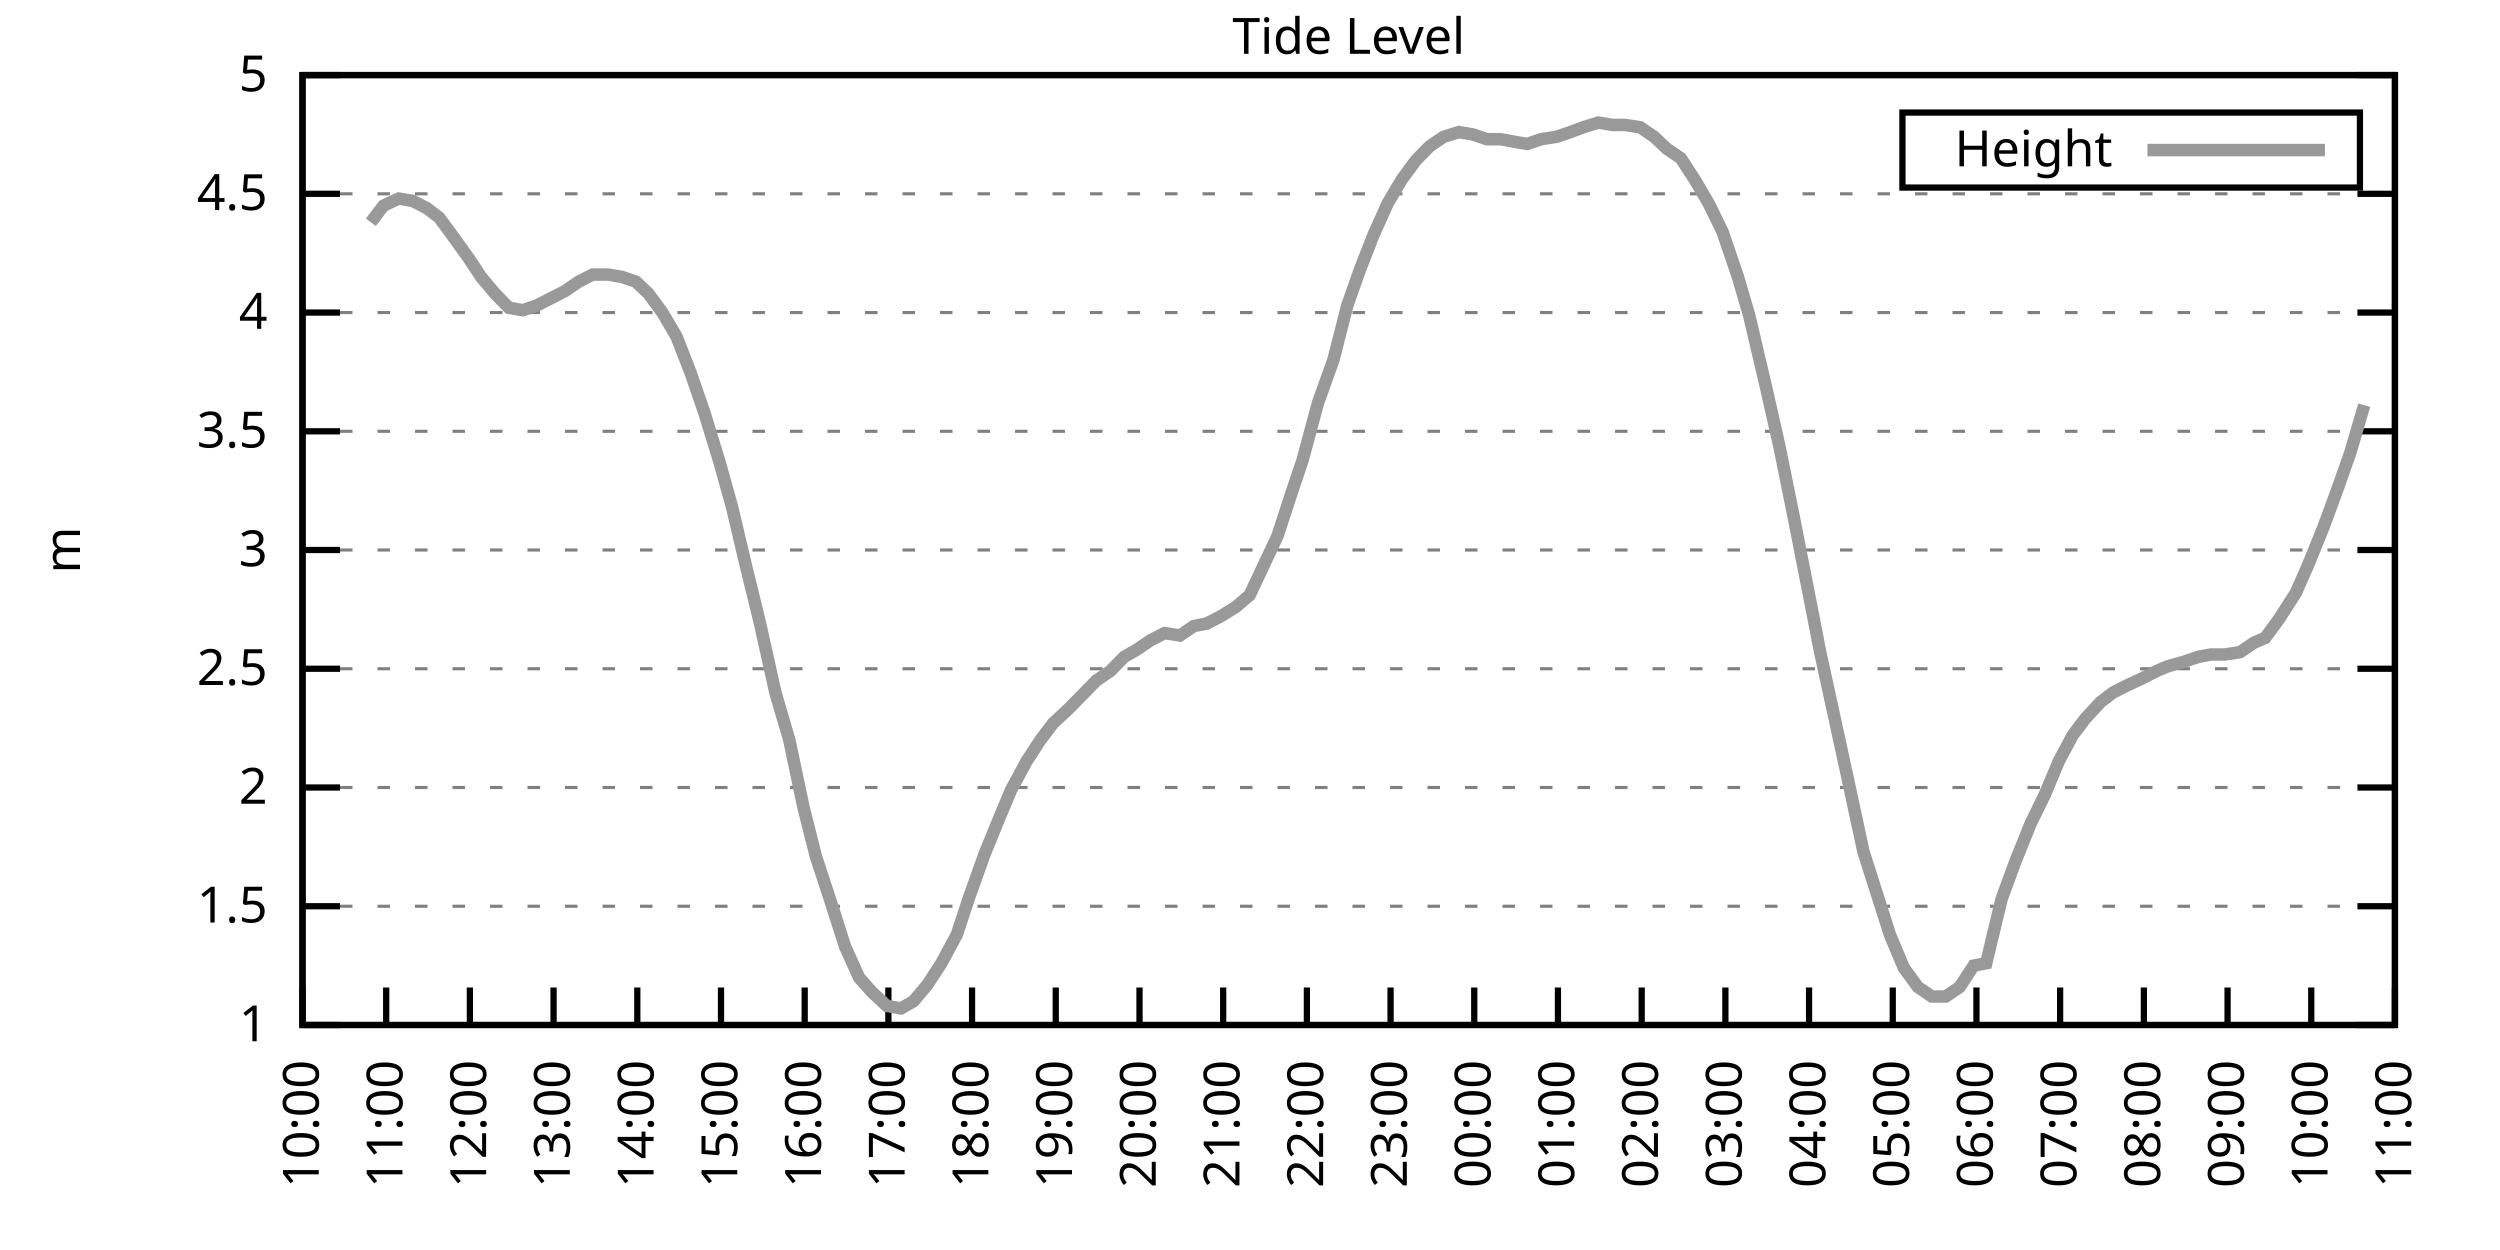
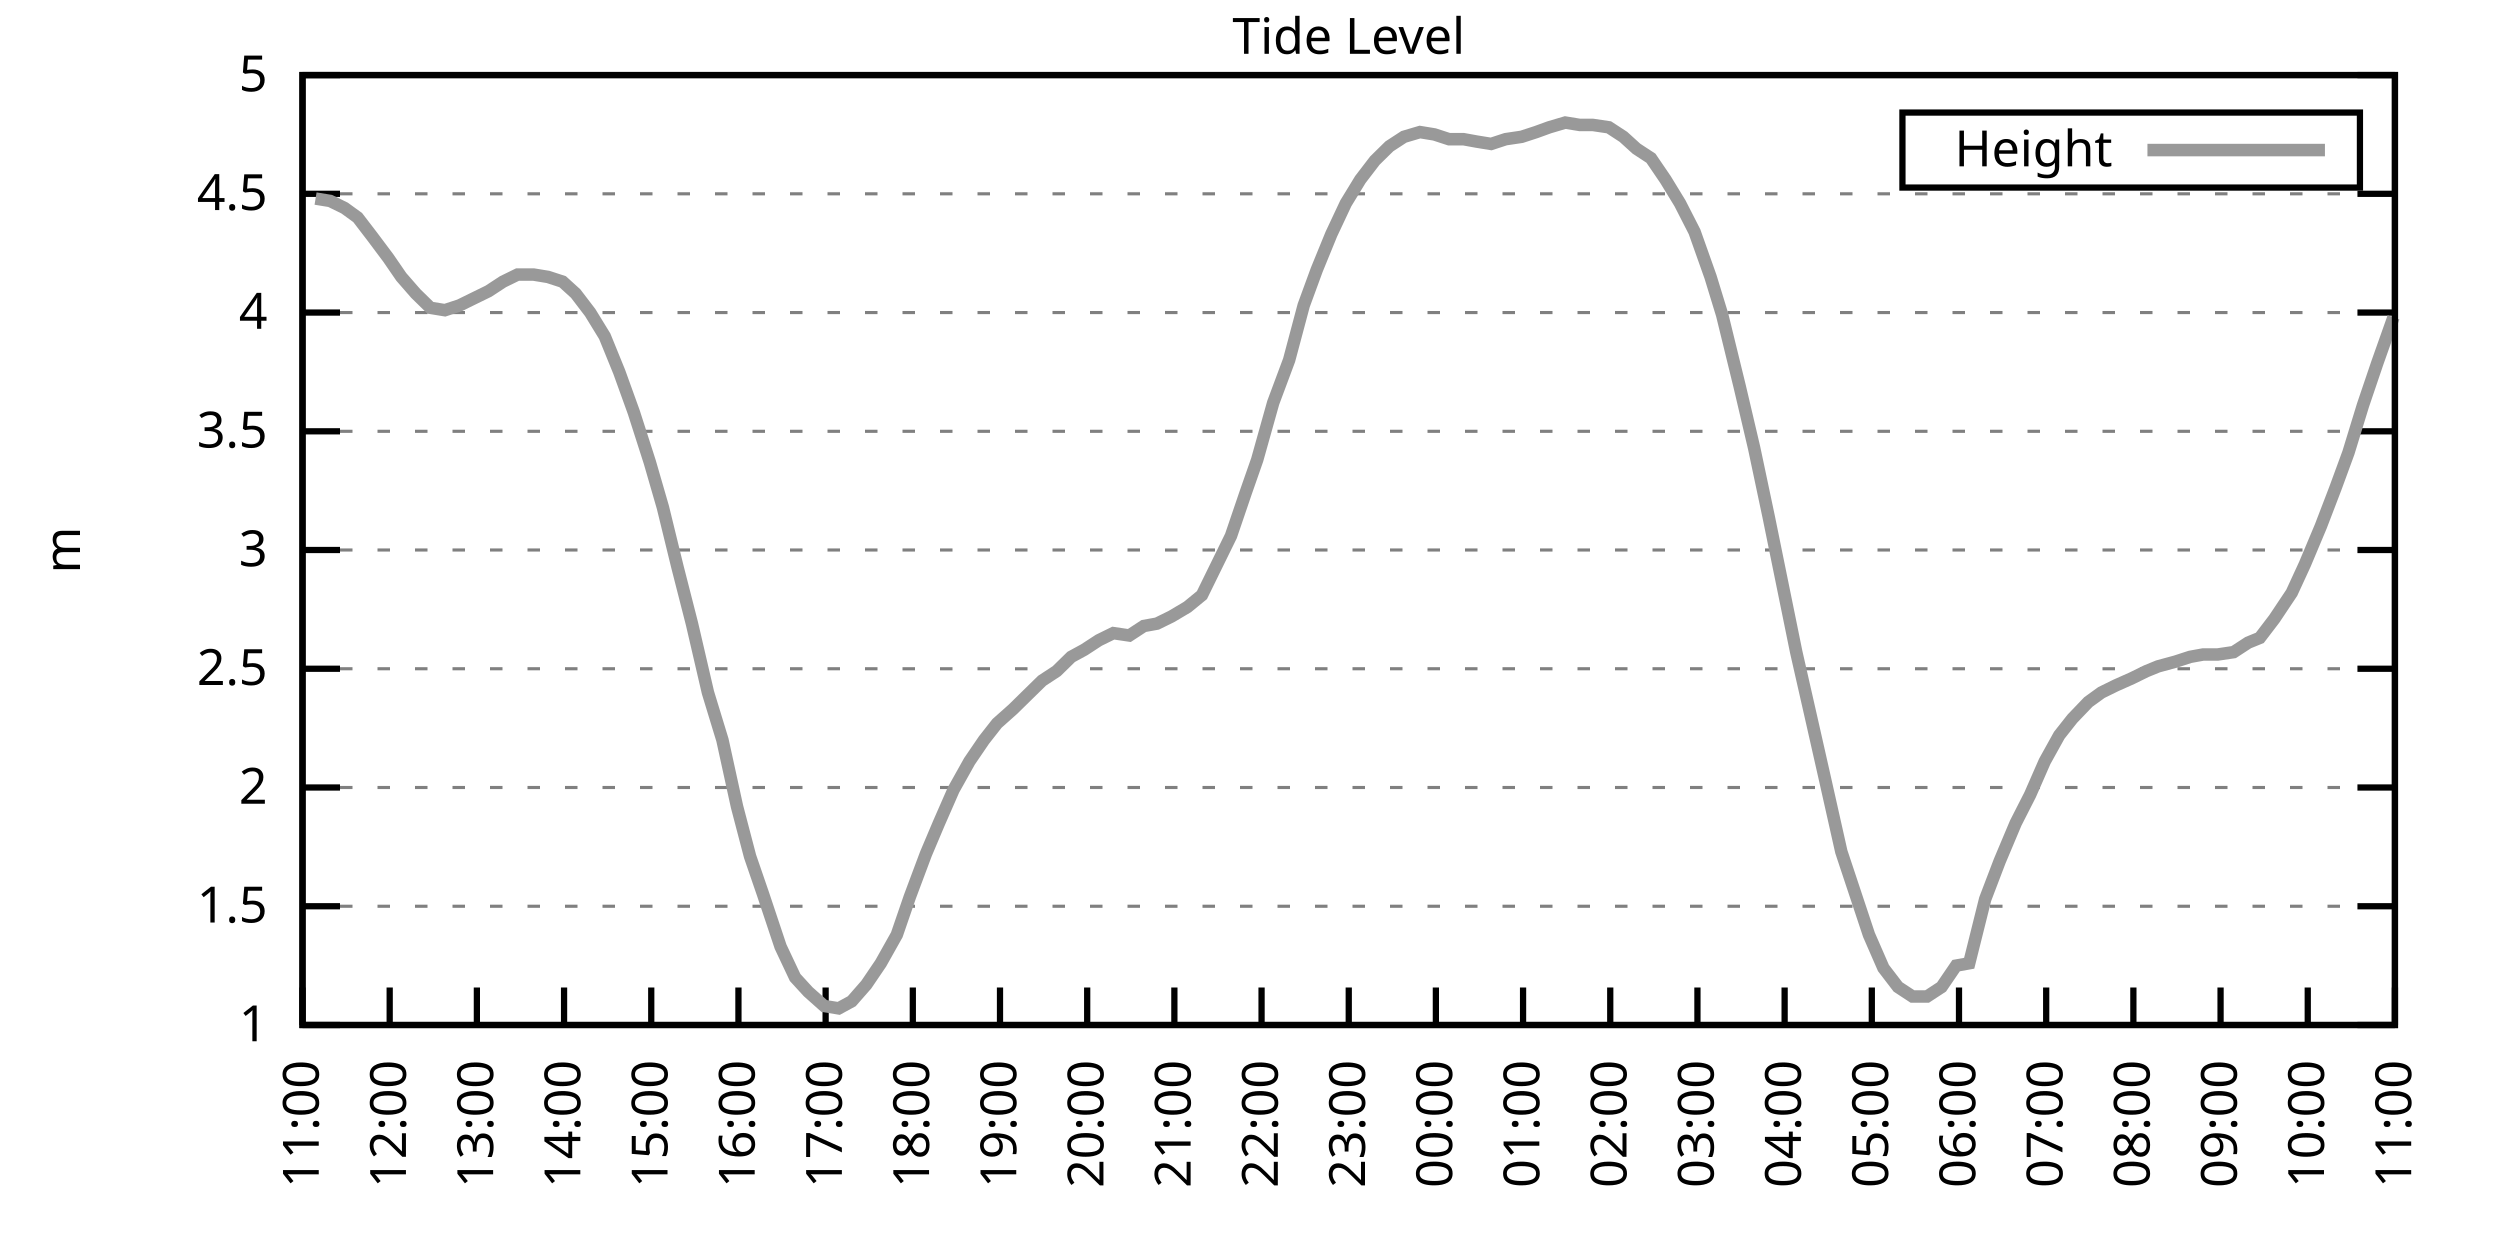
<svg xmlns="http://www.w3.org/2000/svg" xmlns:xlink="http://www.w3.org/1999/xlink" width="400" height="200" viewBox="0 0 400 200">
  <g id="gnuplot_canvas">
    <rect x="0" y="0" width="400" height="200" fill="none" />
    <defs>
      <circle id="gpDot" r="0.5" stroke-width="0.5" stroke="currentColor" />
      <path id="gpPt0" stroke-width="0.333" stroke="currentColor" d="M-1,0 h2 M0,-1 v2" />
      <path id="gpPt1" stroke-width="0.333" stroke="currentColor" d="M-1,-1 L1,1 M1,-1 L-1,1" />
      <path id="gpPt2" stroke-width="0.333" stroke="currentColor" d="M-1,0 L1,0 M0,-1 L0,1 M-1,-1 L1,1 M-1,1 L1,-1" />
      <rect id="gpPt3" stroke-width="0.333" stroke="currentColor" x="-1" y="-1" width="2" height="2" />
      <rect id="gpPt4" stroke-width="0.333" stroke="currentColor" fill="currentColor" x="-1" y="-1" width="2" height="2" />
      <circle id="gpPt5" stroke-width="0.333" stroke="currentColor" cx="0" cy="0" r="1" />
      <use xlink:href="#gpPt5" id="gpPt6" fill="currentColor" stroke="none" />
      <path id="gpPt7" stroke-width="0.333" stroke="currentColor" d="M0,-1.33 L-1.33,0.67 L1.33,0.67 z" />
      <use xlink:href="#gpPt7" id="gpPt8" fill="currentColor" stroke="none" />
      <use xlink:href="#gpPt7" id="gpPt9" stroke="currentColor" transform="rotate(180)" />
      <use xlink:href="#gpPt9" id="gpPt10" fill="currentColor" stroke="none" />
      <use xlink:href="#gpPt3" id="gpPt11" stroke="currentColor" transform="rotate(45)" />
      <use xlink:href="#gpPt11" id="gpPt12" fill="currentColor" stroke="none" />
      <path id="gpPt13" stroke-width="0.333" stroke="currentColor" d="M0,1.330 L1.265,0.411 L0.782,-1.067 L-0.782,-1.076 L-1.265,0.411 z" />
      <use xlink:href="#gpPt13" id="gpPt14" fill="currentColor" stroke="none" />
      <filter id="textbox" filterUnits="objectBoundingBox" x="0" y="0" height="1" width="1">
        <feFlood flood-color="white" flood-opacity="1" result="bgnd" />
        <feComposite in="SourceGraphic" in2="bgnd" operator="atop" />
      </filter>
      <filter id="greybox" filterUnits="objectBoundingBox" x="0" y="0" height="1" width="1">
        <feFlood flood-color="lightgrey" flood-opacity="1" result="grey" />
        <feComposite in="SourceGraphic" in2="grey" operator="atop" />
      </filter>
    </defs>
    <g fill="none" color="white" stroke="currentColor" stroke-width="1.00" stroke-linecap="butt" stroke-linejoin="miter">
</g>
    <g fill="none" color="black" stroke="currentColor" stroke-width="1.00" stroke-linecap="butt" stroke-linejoin="miter">
      <g stroke="none" shape-rendering="crispEdges">
        <polygon fill="rgb(255, 255, 255)" points="48.40,164.00 383.18,164.00 383.18,12.02 48.40,12.02 " />
      </g>
    </g>
    <g fill="none" color="black" stroke="currentColor" stroke-width="1.00" stroke-linecap="butt" stroke-linejoin="miter">
</g>
    <g fill="none" color="black" stroke="black" stroke-width="0.50" stroke-linecap="butt" stroke-linejoin="miter">
</g>
    <g fill="none" color="gray" stroke="currentColor" stroke-width="0.50" stroke-linecap="butt" stroke-linejoin="miter">
      <path stroke="gray" stroke-dasharray="2,4" class="gridline" d="M48.40,164.00 L383.19,164.00  " />
    </g>
    <g fill="none" color="gray" stroke="gray" stroke-width="1.00" stroke-linecap="butt" stroke-linejoin="miter">
</g>
    <g fill="none" color="black" stroke="currentColor" stroke-width="1.00" stroke-linecap="butt" stroke-linejoin="miter">
      <path stroke="black" d="M48.40,164.00 L54.40,164.00 M383.19,164.00 L377.19,164.00  " />
      <g transform="translate(42.80,166.60)" stroke="none" fill="black" font-family="Sans" font-size="8.00" text-anchor="end">
        <text>
          <tspan font-family="Sans"> 1</tspan>
        </text>
      </g>
    </g>
    <g fill="none" color="black" stroke="currentColor" stroke-width="1.00" stroke-linecap="butt" stroke-linejoin="miter">
</g>
    <g fill="none" color="black" stroke="black" stroke-width="0.50" stroke-linecap="butt" stroke-linejoin="miter">
</g>
    <g fill="none" color="gray" stroke="currentColor" stroke-width="0.50" stroke-linecap="butt" stroke-linejoin="miter">
      <path stroke="gray" stroke-dasharray="2,4" class="gridline" d="M48.40,145.00 L383.19,145.00  " />
    </g>
    <g fill="none" color="gray" stroke="gray" stroke-width="1.00" stroke-linecap="butt" stroke-linejoin="miter">
</g>
    <g fill="none" color="black" stroke="currentColor" stroke-width="1.00" stroke-linecap="butt" stroke-linejoin="miter">
      <path stroke="black" d="M48.40,145.00 L54.40,145.00 M383.19,145.00 L377.19,145.00  " />
      <g transform="translate(42.80,147.60)" stroke="none" fill="black" font-family="Sans" font-size="8.00" text-anchor="end">
        <text>
          <tspan font-family="Sans"> 1.5</tspan>
        </text>
      </g>
    </g>
    <g fill="none" color="black" stroke="currentColor" stroke-width="1.00" stroke-linecap="butt" stroke-linejoin="miter">
</g>
    <g fill="none" color="black" stroke="black" stroke-width="0.50" stroke-linecap="butt" stroke-linejoin="miter">
</g>
    <g fill="none" color="gray" stroke="currentColor" stroke-width="0.50" stroke-linecap="butt" stroke-linejoin="miter">
      <path stroke="gray" stroke-dasharray="2,4" class="gridline" d="M48.40,126.00 L383.19,126.00  " />
    </g>
    <g fill="none" color="gray" stroke="gray" stroke-width="1.00" stroke-linecap="butt" stroke-linejoin="miter">
</g>
    <g fill="none" color="black" stroke="currentColor" stroke-width="1.00" stroke-linecap="butt" stroke-linejoin="miter">
      <path stroke="black" d="M48.40,126.00 L54.40,126.00 M383.19,126.00 L377.19,126.00  " />
      <g transform="translate(42.80,128.60)" stroke="none" fill="black" font-family="Sans" font-size="8.00" text-anchor="end">
        <text>
          <tspan font-family="Sans"> 2</tspan>
        </text>
      </g>
    </g>
    <g fill="none" color="black" stroke="currentColor" stroke-width="1.00" stroke-linecap="butt" stroke-linejoin="miter">
</g>
    <g fill="none" color="black" stroke="black" stroke-width="0.50" stroke-linecap="butt" stroke-linejoin="miter">
</g>
    <g fill="none" color="gray" stroke="currentColor" stroke-width="0.50" stroke-linecap="butt" stroke-linejoin="miter">
      <path stroke="gray" stroke-dasharray="2,4" class="gridline" d="M48.40,107.00 L383.19,107.00  " />
    </g>
    <g fill="none" color="gray" stroke="gray" stroke-width="1.00" stroke-linecap="butt" stroke-linejoin="miter">
</g>
    <g fill="none" color="black" stroke="currentColor" stroke-width="1.00" stroke-linecap="butt" stroke-linejoin="miter">
      <path stroke="black" d="M48.40,107.00 L54.40,107.00 M383.19,107.00 L377.19,107.00  " />
      <g transform="translate(42.80,109.60)" stroke="none" fill="black" font-family="Sans" font-size="8.00" text-anchor="end">
        <text>
          <tspan font-family="Sans"> 2.5</tspan>
        </text>
      </g>
    </g>
    <g fill="none" color="black" stroke="currentColor" stroke-width="1.00" stroke-linecap="butt" stroke-linejoin="miter">
</g>
    <g fill="none" color="black" stroke="black" stroke-width="0.50" stroke-linecap="butt" stroke-linejoin="miter">
</g>
    <g fill="none" color="gray" stroke="currentColor" stroke-width="0.50" stroke-linecap="butt" stroke-linejoin="miter">
      <path stroke="gray" stroke-dasharray="2,4" class="gridline" d="M48.40,88.00 L383.19,88.00  " />
    </g>
    <g fill="none" color="gray" stroke="gray" stroke-width="1.00" stroke-linecap="butt" stroke-linejoin="miter">
</g>
    <g fill="none" color="black" stroke="currentColor" stroke-width="1.00" stroke-linecap="butt" stroke-linejoin="miter">
      <path stroke="black" d="M48.40,88.00 L54.40,88.00 M383.19,88.00 L377.19,88.00  " />
      <g transform="translate(42.80,90.60)" stroke="none" fill="black" font-family="Sans" font-size="8.00" text-anchor="end">
        <text>
          <tspan font-family="Sans"> 3</tspan>
        </text>
      </g>
    </g>
    <g fill="none" color="black" stroke="currentColor" stroke-width="1.00" stroke-linecap="butt" stroke-linejoin="miter">
</g>
    <g fill="none" color="black" stroke="black" stroke-width="0.50" stroke-linecap="butt" stroke-linejoin="miter">
</g>
    <g fill="none" color="gray" stroke="currentColor" stroke-width="0.50" stroke-linecap="butt" stroke-linejoin="miter">
      <path stroke="gray" stroke-dasharray="2,4" class="gridline" d="M48.40,69.01 L383.19,69.01  " />
    </g>
    <g fill="none" color="gray" stroke="gray" stroke-width="1.00" stroke-linecap="butt" stroke-linejoin="miter">
</g>
    <g fill="none" color="black" stroke="currentColor" stroke-width="1.00" stroke-linecap="butt" stroke-linejoin="miter">
      <path stroke="black" d="M48.40,69.01 L54.40,69.01 M383.19,69.01 L377.19,69.01  " />
      <g transform="translate(42.80,71.61)" stroke="none" fill="black" font-family="Sans" font-size="8.00" text-anchor="end">
        <text>
          <tspan font-family="Sans"> 3.5</tspan>
        </text>
      </g>
    </g>
    <g fill="none" color="black" stroke="currentColor" stroke-width="1.00" stroke-linecap="butt" stroke-linejoin="miter">
</g>
    <g fill="none" color="black" stroke="black" stroke-width="0.50" stroke-linecap="butt" stroke-linejoin="miter">
</g>
    <g fill="none" color="gray" stroke="currentColor" stroke-width="0.50" stroke-linecap="butt" stroke-linejoin="miter">
      <path stroke="gray" stroke-dasharray="2,4" class="gridline" d="M48.40,50.01 L383.19,50.01  " />
    </g>
    <g fill="none" color="gray" stroke="gray" stroke-width="1.00" stroke-linecap="butt" stroke-linejoin="miter">
</g>
    <g fill="none" color="black" stroke="currentColor" stroke-width="1.00" stroke-linecap="butt" stroke-linejoin="miter">
      <path stroke="black" d="M48.40,50.01 L54.40,50.01 M383.19,50.01 L377.19,50.01  " />
      <g transform="translate(42.80,52.61)" stroke="none" fill="black" font-family="Sans" font-size="8.00" text-anchor="end">
        <text>
          <tspan font-family="Sans"> 4</tspan>
        </text>
      </g>
    </g>
    <g fill="none" color="black" stroke="currentColor" stroke-width="1.00" stroke-linecap="butt" stroke-linejoin="miter">
</g>
    <g fill="none" color="black" stroke="black" stroke-width="0.50" stroke-linecap="butt" stroke-linejoin="miter">
</g>
    <g fill="none" color="gray" stroke="currentColor" stroke-width="0.50" stroke-linecap="butt" stroke-linejoin="miter">
      <path stroke="gray" stroke-dasharray="2,4" class="gridline" d="M48.40,31.01 L383.19,31.01  " />
    </g>
    <g fill="none" color="gray" stroke="gray" stroke-width="1.00" stroke-linecap="butt" stroke-linejoin="miter">
</g>
    <g fill="none" color="black" stroke="currentColor" stroke-width="1.00" stroke-linecap="butt" stroke-linejoin="miter">
      <path stroke="black" d="M48.40,31.01 L54.40,31.01 M383.19,31.01 L377.19,31.01  " />
      <g transform="translate(42.80,33.61)" stroke="none" fill="black" font-family="Sans" font-size="8.00" text-anchor="end">
        <text>
          <tspan font-family="Sans"> 4.5</tspan>
        </text>
      </g>
    </g>
    <g fill="none" color="black" stroke="currentColor" stroke-width="1.00" stroke-linecap="butt" stroke-linejoin="miter">
</g>
    <g fill="none" color="black" stroke="black" stroke-width="0.50" stroke-linecap="butt" stroke-linejoin="miter">
</g>
    <g fill="none" color="gray" stroke="currentColor" stroke-width="0.50" stroke-linecap="butt" stroke-linejoin="miter">
      <path stroke="gray" stroke-dasharray="2,4" class="gridline" d="M48.40,12.01 L383.19,12.01  " />
    </g>
    <g fill="none" color="gray" stroke="gray" stroke-width="1.00" stroke-linecap="butt" stroke-linejoin="miter">
</g>
    <g fill="none" color="black" stroke="currentColor" stroke-width="1.00" stroke-linecap="butt" stroke-linejoin="miter">
      <path stroke="black" d="M48.40,12.01 L54.40,12.01 M383.19,12.01 L377.19,12.01  " />
      <g transform="translate(42.80,14.61)" stroke="none" fill="black" font-family="Sans" font-size="8.00" text-anchor="end">
        <text>
          <tspan font-family="Sans"> 5</tspan>
        </text>
      </g>
    </g>
    <g fill="none" color="black" stroke="currentColor" stroke-width="1.00" stroke-linecap="butt" stroke-linejoin="miter">
      <path stroke="black" d="M48.40,164.00 L48.40,158.00  " />
      <g transform="translate(51.00,169.60) rotate(270.00)" stroke="none" fill="black" font-family="Sans" font-size="8.00" text-anchor="end">
        <text>
-           <tspan font-family="Sans">10:00</tspan>
-         </text>
-       </g>
-     </g>
-     <g fill="none" color="black" stroke="currentColor" stroke-width="1.00" stroke-linecap="butt" stroke-linejoin="miter">
-       <path stroke="black" d="M61.79,164.00 L61.79,158.00  " />
-       <g transform="translate(64.39,169.60) rotate(270.00)" stroke="none" fill="black" font-family="Sans" font-size="8.00" text-anchor="end">
-         <text>
          <tspan font-family="Sans">11:00</tspan>
        </text>
      </g>
    </g>
    <g fill="none" color="black" stroke="currentColor" stroke-width="1.00" stroke-linecap="butt" stroke-linejoin="miter">
-       <path stroke="black" d="M75.18,164.00 L75.18,158.00  " />
-       <g transform="translate(77.78,169.60) rotate(270.00)" stroke="none" fill="black" font-family="Sans" font-size="8.00" text-anchor="end">
+       <path stroke="black" d="M62.35,164.00 L62.35,158.00  " />
+       <g transform="translate(64.95,169.60) rotate(270.00)" stroke="none" fill="black" font-family="Sans" font-size="8.00" text-anchor="end">
        <text>
          <tspan font-family="Sans">12:00</tspan>
        </text>
      </g>
    </g>
    <g fill="none" color="black" stroke="currentColor" stroke-width="1.00" stroke-linecap="butt" stroke-linejoin="miter">
-       <path stroke="black" d="M88.57,164.00 L88.57,158.00  " />
-       <g transform="translate(91.17,169.60) rotate(270.00)" stroke="none" fill="black" font-family="Sans" font-size="8.00" text-anchor="end">
+       <path stroke="black" d="M76.30,164.00 L76.30,158.00  " />
+       <g transform="translate(78.90,169.60) rotate(270.00)" stroke="none" fill="black" font-family="Sans" font-size="8.00" text-anchor="end">
        <text>
          <tspan font-family="Sans">13:00</tspan>
        </text>
      </g>
    </g>
    <g fill="none" color="black" stroke="currentColor" stroke-width="1.00" stroke-linecap="butt" stroke-linejoin="miter">
-       <path stroke="black" d="M101.97,164.00 L101.97,158.00  " />
-       <g transform="translate(104.57,169.60) rotate(270.00)" stroke="none" fill="black" font-family="Sans" font-size="8.00" text-anchor="end">
+       <path stroke="black" d="M90.25,164.00 L90.25,158.00  " />
+       <g transform="translate(92.85,169.60) rotate(270.00)" stroke="none" fill="black" font-family="Sans" font-size="8.00" text-anchor="end">
        <text>
          <tspan font-family="Sans">14:00</tspan>
        </text>
      </g>
    </g>
    <g fill="none" color="black" stroke="currentColor" stroke-width="1.00" stroke-linecap="butt" stroke-linejoin="miter">
-       <path stroke="black" d="M115.36,164.00 L115.36,158.00  " />
-       <g transform="translate(117.96,169.60) rotate(270.00)" stroke="none" fill="black" font-family="Sans" font-size="8.00" text-anchor="end">
+       <path stroke="black" d="M104.20,164.00 L104.20,158.00  " />
+       <g transform="translate(106.80,169.60) rotate(270.00)" stroke="none" fill="black" font-family="Sans" font-size="8.00" text-anchor="end">
        <text>
          <tspan font-family="Sans">15:00</tspan>
        </text>
      </g>
    </g>
    <g fill="none" color="black" stroke="currentColor" stroke-width="1.00" stroke-linecap="butt" stroke-linejoin="miter">
-       <path stroke="black" d="M128.75,164.00 L128.75,158.00  " />
-       <g transform="translate(131.35,169.60) rotate(270.00)" stroke="none" fill="black" font-family="Sans" font-size="8.00" text-anchor="end">
+       <path stroke="black" d="M118.15,164.00 L118.15,158.00  " />
+       <g transform="translate(120.75,169.60) rotate(270.00)" stroke="none" fill="black" font-family="Sans" font-size="8.00" text-anchor="end">
        <text>
          <tspan font-family="Sans">16:00</tspan>
        </text>
      </g>
    </g>
    <g fill="none" color="black" stroke="currentColor" stroke-width="1.00" stroke-linecap="butt" stroke-linejoin="miter">
-       <path stroke="black" d="M142.14,164.00 L142.14,158.00  " />
-       <g transform="translate(144.74,169.60) rotate(270.00)" stroke="none" fill="black" font-family="Sans" font-size="8.00" text-anchor="end">
+       <path stroke="black" d="M132.10,164.00 L132.10,158.00  " />
+       <g transform="translate(134.70,169.60) rotate(270.00)" stroke="none" fill="black" font-family="Sans" font-size="8.00" text-anchor="end">
        <text>
          <tspan font-family="Sans">17:00</tspan>
        </text>
      </g>
    </g>
    <g fill="none" color="black" stroke="currentColor" stroke-width="1.00" stroke-linecap="butt" stroke-linejoin="miter">
-       <path stroke="black" d="M155.53,164.00 L155.53,158.00  " />
-       <g transform="translate(158.13,169.60) rotate(270.00)" stroke="none" fill="black" font-family="Sans" font-size="8.00" text-anchor="end">
+       <path stroke="black" d="M146.05,164.00 L146.05,158.00  " />
+       <g transform="translate(148.65,169.60) rotate(270.00)" stroke="none" fill="black" font-family="Sans" font-size="8.00" text-anchor="end">
        <text>
          <tspan font-family="Sans">18:00</tspan>
        </text>
      </g>
    </g>
    <g fill="none" color="black" stroke="currentColor" stroke-width="1.00" stroke-linecap="butt" stroke-linejoin="miter">
-       <path stroke="black" d="M168.92,164.00 L168.92,158.00  " />
-       <g transform="translate(171.52,169.60) rotate(270.00)" stroke="none" fill="black" font-family="Sans" font-size="8.00" text-anchor="end">
+       <path stroke="black" d="M160.00,164.00 L160.00,158.00  " />
+       <g transform="translate(162.60,169.60) rotate(270.00)" stroke="none" fill="black" font-family="Sans" font-size="8.00" text-anchor="end">
        <text>
          <tspan font-family="Sans">19:00</tspan>
        </text>
      </g>
    </g>
    <g fill="none" color="black" stroke="currentColor" stroke-width="1.00" stroke-linecap="butt" stroke-linejoin="miter">
-       <path stroke="black" d="M182.32,164.00 L182.32,158.00  " />
-       <g transform="translate(184.92,169.60) rotate(270.00)" stroke="none" fill="black" font-family="Sans" font-size="8.00" text-anchor="end">
+       <path stroke="black" d="M173.95,164.00 L173.95,158.00  " />
+       <g transform="translate(176.55,169.60) rotate(270.00)" stroke="none" fill="black" font-family="Sans" font-size="8.00" text-anchor="end">
        <text>
          <tspan font-family="Sans">20:00</tspan>
        </text>
      </g>
    </g>
    <g fill="none" color="black" stroke="currentColor" stroke-width="1.00" stroke-linecap="butt" stroke-linejoin="miter">
-       <path stroke="black" d="M195.71,164.00 L195.71,158.00  " />
-       <g transform="translate(198.31,169.60) rotate(270.00)" stroke="none" fill="black" font-family="Sans" font-size="8.00" text-anchor="end">
+       <path stroke="black" d="M187.90,164.00 L187.90,158.00  " />
+       <g transform="translate(190.50,169.60) rotate(270.00)" stroke="none" fill="black" font-family="Sans" font-size="8.00" text-anchor="end">
        <text>
          <tspan font-family="Sans">21:00</tspan>
        </text>
      </g>
    </g>
    <g fill="none" color="black" stroke="currentColor" stroke-width="1.00" stroke-linecap="butt" stroke-linejoin="miter">
-       <path stroke="black" d="M209.10,164.00 L209.10,158.00  " />
-       <g transform="translate(211.70,169.60) rotate(270.00)" stroke="none" fill="black" font-family="Sans" font-size="8.00" text-anchor="end">
+       <path stroke="black" d="M201.85,164.00 L201.85,158.00  " />
+       <g transform="translate(204.45,169.60) rotate(270.00)" stroke="none" fill="black" font-family="Sans" font-size="8.00" text-anchor="end">
        <text>
          <tspan font-family="Sans">22:00</tspan>
        </text>
      </g>
    </g>
    <g fill="none" color="black" stroke="currentColor" stroke-width="1.00" stroke-linecap="butt" stroke-linejoin="miter">
-       <path stroke="black" d="M222.49,164.00 L222.49,158.00  " />
-       <g transform="translate(225.09,169.60) rotate(270.00)" stroke="none" fill="black" font-family="Sans" font-size="8.00" text-anchor="end">
+       <path stroke="black" d="M215.80,164.00 L215.80,158.00  " />
+       <g transform="translate(218.40,169.60) rotate(270.00)" stroke="none" fill="black" font-family="Sans" font-size="8.00" text-anchor="end">
        <text>
          <tspan font-family="Sans">23:00</tspan>
        </text>
      </g>
    </g>
    <g fill="none" color="black" stroke="currentColor" stroke-width="1.00" stroke-linecap="butt" stroke-linejoin="miter">
-       <path stroke="black" d="M235.88,164.00 L235.88,158.00  " />
-       <g transform="translate(238.48,169.60) rotate(270.00)" stroke="none" fill="black" font-family="Sans" font-size="8.00" text-anchor="end">
+       <path stroke="black" d="M229.74,164.00 L229.74,158.00  " />
+       <g transform="translate(232.34,169.60) rotate(270.00)" stroke="none" fill="black" font-family="Sans" font-size="8.00" text-anchor="end">
        <text>
          <tspan font-family="Sans">00:00</tspan>
        </text>
      </g>
    </g>
    <g fill="none" color="black" stroke="currentColor" stroke-width="1.00" stroke-linecap="butt" stroke-linejoin="miter">
-       <path stroke="black" d="M249.27,164.00 L249.27,158.00  " />
-       <g transform="translate(251.87,169.60) rotate(270.00)" stroke="none" fill="black" font-family="Sans" font-size="8.00" text-anchor="end">
+       <path stroke="black" d="M243.69,164.00 L243.69,158.00  " />
+       <g transform="translate(246.29,169.60) rotate(270.00)" stroke="none" fill="black" font-family="Sans" font-size="8.00" text-anchor="end">
        <text>
          <tspan font-family="Sans">01:00</tspan>
        </text>
      </g>
    </g>
    <g fill="none" color="black" stroke="currentColor" stroke-width="1.00" stroke-linecap="butt" stroke-linejoin="miter">
-       <path stroke="black" d="M262.67,164.00 L262.67,158.00  " />
-       <g transform="translate(265.27,169.60) rotate(270.00)" stroke="none" fill="black" font-family="Sans" font-size="8.00" text-anchor="end">
+       <path stroke="black" d="M257.64,164.00 L257.64,158.00  " />
+       <g transform="translate(260.24,169.60) rotate(270.00)" stroke="none" fill="black" font-family="Sans" font-size="8.00" text-anchor="end">
        <text>
          <tspan font-family="Sans">02:00</tspan>
        </text>
      </g>
    </g>
    <g fill="none" color="black" stroke="currentColor" stroke-width="1.00" stroke-linecap="butt" stroke-linejoin="miter">
-       <path stroke="black" d="M276.06,164.00 L276.06,158.00  " />
-       <g transform="translate(278.66,169.60) rotate(270.00)" stroke="none" fill="black" font-family="Sans" font-size="8.00" text-anchor="end">
+       <path stroke="black" d="M271.59,164.00 L271.59,158.00  " />
+       <g transform="translate(274.19,169.60) rotate(270.00)" stroke="none" fill="black" font-family="Sans" font-size="8.00" text-anchor="end">
        <text>
          <tspan font-family="Sans">03:00</tspan>
        </text>
      </g>
    </g>
    <g fill="none" color="black" stroke="currentColor" stroke-width="1.00" stroke-linecap="butt" stroke-linejoin="miter">
-       <path stroke="black" d="M289.45,164.00 L289.45,158.00  " />
-       <g transform="translate(292.05,169.60) rotate(270.00)" stroke="none" fill="black" font-family="Sans" font-size="8.00" text-anchor="end">
+       <path stroke="black" d="M285.54,164.00 L285.54,158.00  " />
+       <g transform="translate(288.14,169.60) rotate(270.00)" stroke="none" fill="black" font-family="Sans" font-size="8.00" text-anchor="end">
        <text>
          <tspan font-family="Sans">04:00</tspan>
        </text>
      </g>
    </g>
    <g fill="none" color="black" stroke="currentColor" stroke-width="1.00" stroke-linecap="butt" stroke-linejoin="miter">
-       <path stroke="black" d="M302.84,164.00 L302.84,158.00  " />
-       <g transform="translate(305.44,169.60) rotate(270.00)" stroke="none" fill="black" font-family="Sans" font-size="8.00" text-anchor="end">
+       <path stroke="black" d="M299.49,164.00 L299.49,158.00  " />
+       <g transform="translate(302.09,169.60) rotate(270.00)" stroke="none" fill="black" font-family="Sans" font-size="8.00" text-anchor="end">
        <text>
          <tspan font-family="Sans">05:00</tspan>
        </text>
      </g>
    </g>
    <g fill="none" color="black" stroke="currentColor" stroke-width="1.00" stroke-linecap="butt" stroke-linejoin="miter">
-       <path stroke="black" d="M316.23,164.00 L316.23,158.00  " />
-       <g transform="translate(318.83,169.60) rotate(270.00)" stroke="none" fill="black" font-family="Sans" font-size="8.00" text-anchor="end">
+       <path stroke="black" d="M313.44,164.00 L313.44,158.00  " />
+       <g transform="translate(316.04,169.60) rotate(270.00)" stroke="none" fill="black" font-family="Sans" font-size="8.00" text-anchor="end">
        <text>
          <tspan font-family="Sans">06:00</tspan>
        </text>
      </g>
    </g>
    <g fill="none" color="black" stroke="currentColor" stroke-width="1.00" stroke-linecap="butt" stroke-linejoin="miter">
-       <path stroke="black" d="M329.62,164.00 L329.62,158.00  " />
-       <g transform="translate(332.22,169.60) rotate(270.00)" stroke="none" fill="black" font-family="Sans" font-size="8.00" text-anchor="end">
+       <path stroke="black" d="M327.39,164.00 L327.39,158.00  " />
+       <g transform="translate(329.99,169.60) rotate(270.00)" stroke="none" fill="black" font-family="Sans" font-size="8.00" text-anchor="end">
        <text>
          <tspan font-family="Sans">07:00</tspan>
        </text>
      </g>
    </g>
    <g fill="none" color="black" stroke="currentColor" stroke-width="1.00" stroke-linecap="butt" stroke-linejoin="miter">
-       <path stroke="black" d="M343.02,164.00 L343.02,158.00  " />
-       <g transform="translate(345.62,169.60) rotate(270.00)" stroke="none" fill="black" font-family="Sans" font-size="8.00" text-anchor="end">
+       <path stroke="black" d="M341.34,164.00 L341.34,158.00  " />
+       <g transform="translate(343.94,169.60) rotate(270.00)" stroke="none" fill="black" font-family="Sans" font-size="8.00" text-anchor="end">
        <text>
          <tspan font-family="Sans">08:00</tspan>
        </text>
      </g>
    </g>
    <g fill="none" color="black" stroke="currentColor" stroke-width="1.00" stroke-linecap="butt" stroke-linejoin="miter">
-       <path stroke="black" d="M356.41,164.00 L356.41,158.00  " />
-       <g transform="translate(359.01,169.60) rotate(270.00)" stroke="none" fill="black" font-family="Sans" font-size="8.00" text-anchor="end">
+       <path stroke="black" d="M355.29,164.00 L355.29,158.00  " />
+       <g transform="translate(357.89,169.60) rotate(270.00)" stroke="none" fill="black" font-family="Sans" font-size="8.00" text-anchor="end">
        <text>
          <tspan font-family="Sans">09:00</tspan>
        </text>
      </g>
    </g>
    <g fill="none" color="black" stroke="currentColor" stroke-width="1.00" stroke-linecap="butt" stroke-linejoin="miter">
-       <path stroke="black" d="M369.80,164.00 L369.80,158.00  " />
-       <g transform="translate(372.40,169.60) rotate(270.00)" stroke="none" fill="black" font-family="Sans" font-size="8.00" text-anchor="end">
+       <path stroke="black" d="M369.24,164.00 L369.24,158.00  " />
+       <g transform="translate(371.84,169.60) rotate(270.00)" stroke="none" fill="black" font-family="Sans" font-size="8.00" text-anchor="end">
        <text>
          <tspan font-family="Sans">10:00</tspan>
        </text>
      </g>
    </g>
    <g fill="none" color="black" stroke="currentColor" stroke-width="1.00" stroke-linecap="butt" stroke-linejoin="miter">
      <path stroke="black" d="M383.19,164.00 L383.19,158.00  " />
      <g transform="translate(385.79,169.60) rotate(270.00)" stroke="none" fill="black" font-family="Sans" font-size="8.00" text-anchor="end">
        <text>
          <tspan font-family="Sans">11:00</tspan>
        </text>
      </g>
    </g>
    <g fill="none" color="black" stroke="currentColor" stroke-width="1.00" stroke-linecap="butt" stroke-linejoin="miter">
</g>
    <g fill="none" color="black" stroke="currentColor" stroke-width="1.00" stroke-linecap="butt" stroke-linejoin="miter">
      <path stroke="black" d="M48.40,12.01 L48.40,164.00 L383.19,164.00 L383.19,12.01 L48.40,12.01 Z  " />
    </g>
    <g fill="none" color="black" stroke="currentColor" stroke-width="1.00" stroke-linecap="butt" stroke-linejoin="miter">
</g>
    <g fill="none" color="black" stroke="currentColor" stroke-width="1.00" stroke-linecap="butt" stroke-linejoin="miter">
      <path stroke="black" d="M304.39,30.01 L304.39,18.01 L377.59,18.01 L377.59,30.01 L304.39,30.01 Z  " />
    </g>
    <g id="Tide_level_plot_1">
      <g fill="none" color="white" stroke="black" stroke-width="2.00" stroke-linecap="butt" stroke-linejoin="miter">
</g>
      <g fill="none" color="black" stroke="currentColor" stroke-width="2.00" stroke-linecap="butt" stroke-linejoin="miter">
        <g transform="translate(337.99,26.61)" stroke="none" fill="black" font-family="Sans" font-size="8.00" text-anchor="end">
          <text>
            <tspan font-family="Sans">Height</tspan>
          </text>
        </g>
      </g>
      <g fill="none" color="black" stroke="currentColor" stroke-width="2.00" stroke-linecap="butt" stroke-linejoin="miter">
-         <path stroke="rgb(153, 153, 153)" d="M343.59,24.01 L371.99,24.01 M59.34,35.57 L61.35,32.91 L63.80,31.77 L66.03,32.15 L68.26,33.29 L70.27,34.81   L72.50,37.85 L74.96,41.27 L76.97,44.31 L79.20,46.97 L81.43,49.25 L83.66,49.63 L85.90,48.87 L88.13,47.73   L90.36,46.59 L92.59,45.07 L94.82,43.93 L97.28,43.93 L99.51,44.31 L101.74,45.07 L103.75,46.97 L105.98,50.01   L108.22,53.81 L110.45,59.51 L112.68,65.97 L115.13,73.95 L117.14,81.17 L119.38,90.66 L121.61,99.78 L124.06,110.80   L126.29,118.40 L128.53,129.04 L130.54,137.02 L132.54,143.10 L135.22,151.46 L137.45,156.40 L139.46,158.68 L141.92,160.96   L144.15,161.34 L146.16,160.20 L148.39,157.54 L150.62,154.12 L153.08,149.56 L155.09,143.48 L157.54,136.64 L159.55,131.70   L161.78,126.38 L164.24,121.82 L166.47,118.40 L168.48,115.74 L170.93,113.46 L173.17,111.18 L175.40,108.90 L177.63,107.38   L179.86,105.10 L181.87,103.96 L184.10,102.44 L186.33,101.30 L188.79,101.68 L191.02,100.16 L193.03,99.78 L195.26,98.64   L197.72,97.12 L199.95,95.22 L204.41,85.73 L206.64,78.89 L208.43,73.57 L210.88,64.45 L213.34,57.61 L215.57,48.87   L217.58,43.17 L219.81,37.47 L222.04,32.53 L224.28,28.73 L226.51,25.69 L228.74,23.41 L230.97,21.89 L233.43,21.13   L235.66,21.51 L237.89,22.27 L240.12,22.27 L242.13,22.65 L244.36,23.03 L246.60,22.27 L249.05,21.89 L251.28,21.13   L253.29,20.37 L255.75,19.61 L257.98,19.99 L259.99,19.99 L262.44,20.37 L264.67,21.89 L266.68,23.79 L268.92,25.31   L271.15,28.73 L273.38,32.53 L275.61,37.09 L278.07,44.31 L279.85,50.39 L282.53,61.79 L284.76,71.67 L286.99,82.69   L289.23,94.08 L291.23,104.34 L293.47,114.60 L295.70,124.86 L298.15,136.26 L302.39,149.56 L304.63,154.88 L306.86,157.92   L309.09,159.44 L311.32,159.44 L313.55,157.92 L315.79,154.50 L317.79,154.12 L320.25,143.86 L322.48,137.78 L324.94,131.70   L327.17,127.14 L329.40,121.82 L331.63,117.64 L333.64,114.98 L336.10,112.32 L338.10,110.80 L340.34,109.66 L342.79,108.52   L345.02,107.38 L346.81,106.62 L349.49,105.86 L351.72,105.10 L353.73,104.72 L355.96,104.72 L358.42,104.34 L360.65,102.82   L362.43,102.06 L364.66,99.02 L367.34,94.84 L369.35,90.28 L371.81,84.21 L374.04,78.13 L376.05,72.43 L378.28,64.83    " />
+         <path stroke="rgb(153, 153, 153)" d="M343.59,24.01 L371.99,24.01 M50.49,31.77 L52.82,32.15 L55.14,33.29 L57.23,34.81 L59.56,37.85 L62.12,41.27   L64.21,44.31 L66.53,46.97 L68.86,49.25 L71.18,49.63 L73.51,48.87 L75.83,47.73 L78.16,46.59 L80.48,45.07   L82.81,43.93 L85.37,43.93 L87.69,44.31 L90.02,45.07 L92.11,46.97 L94.43,50.01 L96.76,53.81 L99.08,59.51   L101.41,65.97 L103.97,73.95 L106.06,81.17 L108.38,90.66 L110.71,99.78 L113.27,110.80 L115.59,118.40 L117.92,129.04   L120.01,137.02 L122.10,143.10 L124.89,151.46 L127.22,156.40 L129.31,158.68 L131.87,160.96 L134.19,161.34 L136.28,160.20   L138.61,157.54 L140.93,154.12 L143.49,149.56 L145.58,143.48 L148.14,136.64 L150.23,131.70 L152.56,126.38 L155.11,121.82   L157.44,118.40 L159.53,115.74 L162.09,113.46 L164.41,111.18 L166.74,108.90 L169.06,107.38 L171.39,105.10 L173.48,103.96   L175.81,102.44 L178.13,101.30 L180.69,101.68 L183.01,100.16 L185.11,99.78 L187.43,98.64 L189.99,97.12 L192.31,95.22   L196.96,85.73 L199.29,78.89 L201.15,73.57 L203.71,64.45 L206.26,57.61 L208.59,48.87 L210.68,43.17 L213.01,37.47   L215.33,32.53 L217.65,28.73 L219.98,25.69 L222.30,23.41 L224.63,21.89 L227.19,21.13 L229.51,21.51 L231.84,22.27   L234.16,22.27 L236.25,22.65 L238.58,23.03 L240.90,22.27 L243.46,21.89 L245.79,21.13 L247.88,20.37 L250.44,19.61   L252.76,19.99 L254.85,19.99 L257.41,20.37 L259.74,21.89 L261.83,23.79 L264.15,25.31 L266.48,28.73 L268.80,32.53   L271.13,37.09 L273.69,44.31 L275.55,50.39 L278.34,61.79 L280.66,71.67 L282.99,82.69 L285.31,94.08 L287.40,104.34   L289.73,114.60 L292.05,124.86 L294.61,136.26 L299.03,149.56 L301.35,154.88 L303.68,157.92 L306.00,159.44 L308.33,159.44   L310.65,157.92 L312.98,154.50 L315.07,154.12 L317.63,143.86 L319.95,137.78 L322.51,131.70 L324.83,127.14 L327.16,121.82   L329.48,117.64 L331.58,114.98 L334.13,112.32 L336.23,110.80 L338.55,109.66 L341.11,108.52 L343.43,107.38 L345.29,106.62   L348.08,105.86 L350.41,105.10 L352.50,104.72 L354.83,104.72 L357.38,104.34 L359.71,102.82 L361.57,102.06 L363.89,99.02   L366.68,94.84 L368.78,90.28 L371.33,84.21 L373.66,78.13 L375.75,72.43 L378.08,64.83 L380.40,57.99 L382.96,50.77    " />
      </g>
    </g>
    <g fill="none" color="black" stroke="currentColor" stroke-width="2.00" stroke-linecap="butt" stroke-linejoin="miter">
</g>
    <g fill="none" color="black" stroke="black" stroke-width="1.00" stroke-linecap="butt" stroke-linejoin="miter">
</g>
    <g fill="none" color="black" stroke="currentColor" stroke-width="1.00" stroke-linecap="butt" stroke-linejoin="miter">
      <path stroke="black" d="M48.40,12.01 L48.40,164.00 L383.19,164.00 L383.19,12.01 L48.40,12.01 Z  " />
      <g transform="translate(12.80,88.01) rotate(270.00)" stroke="none" fill="black" font-family="Sans" font-size="8.00" text-anchor="middle">
        <text>
          <tspan font-family="Sans">m</tspan>
        </text>
      </g>
    </g>
    <g fill="none" color="black" stroke="currentColor" stroke-width="1.00" stroke-linecap="butt" stroke-linejoin="miter">
</g>
    <g fill="none" color="black" stroke="currentColor" stroke-width="1.00" stroke-linecap="butt" stroke-linejoin="miter">
      <g transform="translate(215.79,8.61)" stroke="none" fill="black" font-family="Sans" font-size="8.00" text-anchor="middle">
        <text>
          <tspan font-family="Sans">Tide Level</tspan>
        </text>
      </g>
    </g>
    <g fill="none" color="black" stroke="currentColor" stroke-width="1.00" stroke-linecap="butt" stroke-linejoin="miter">
</g>
  </g>
</svg>
